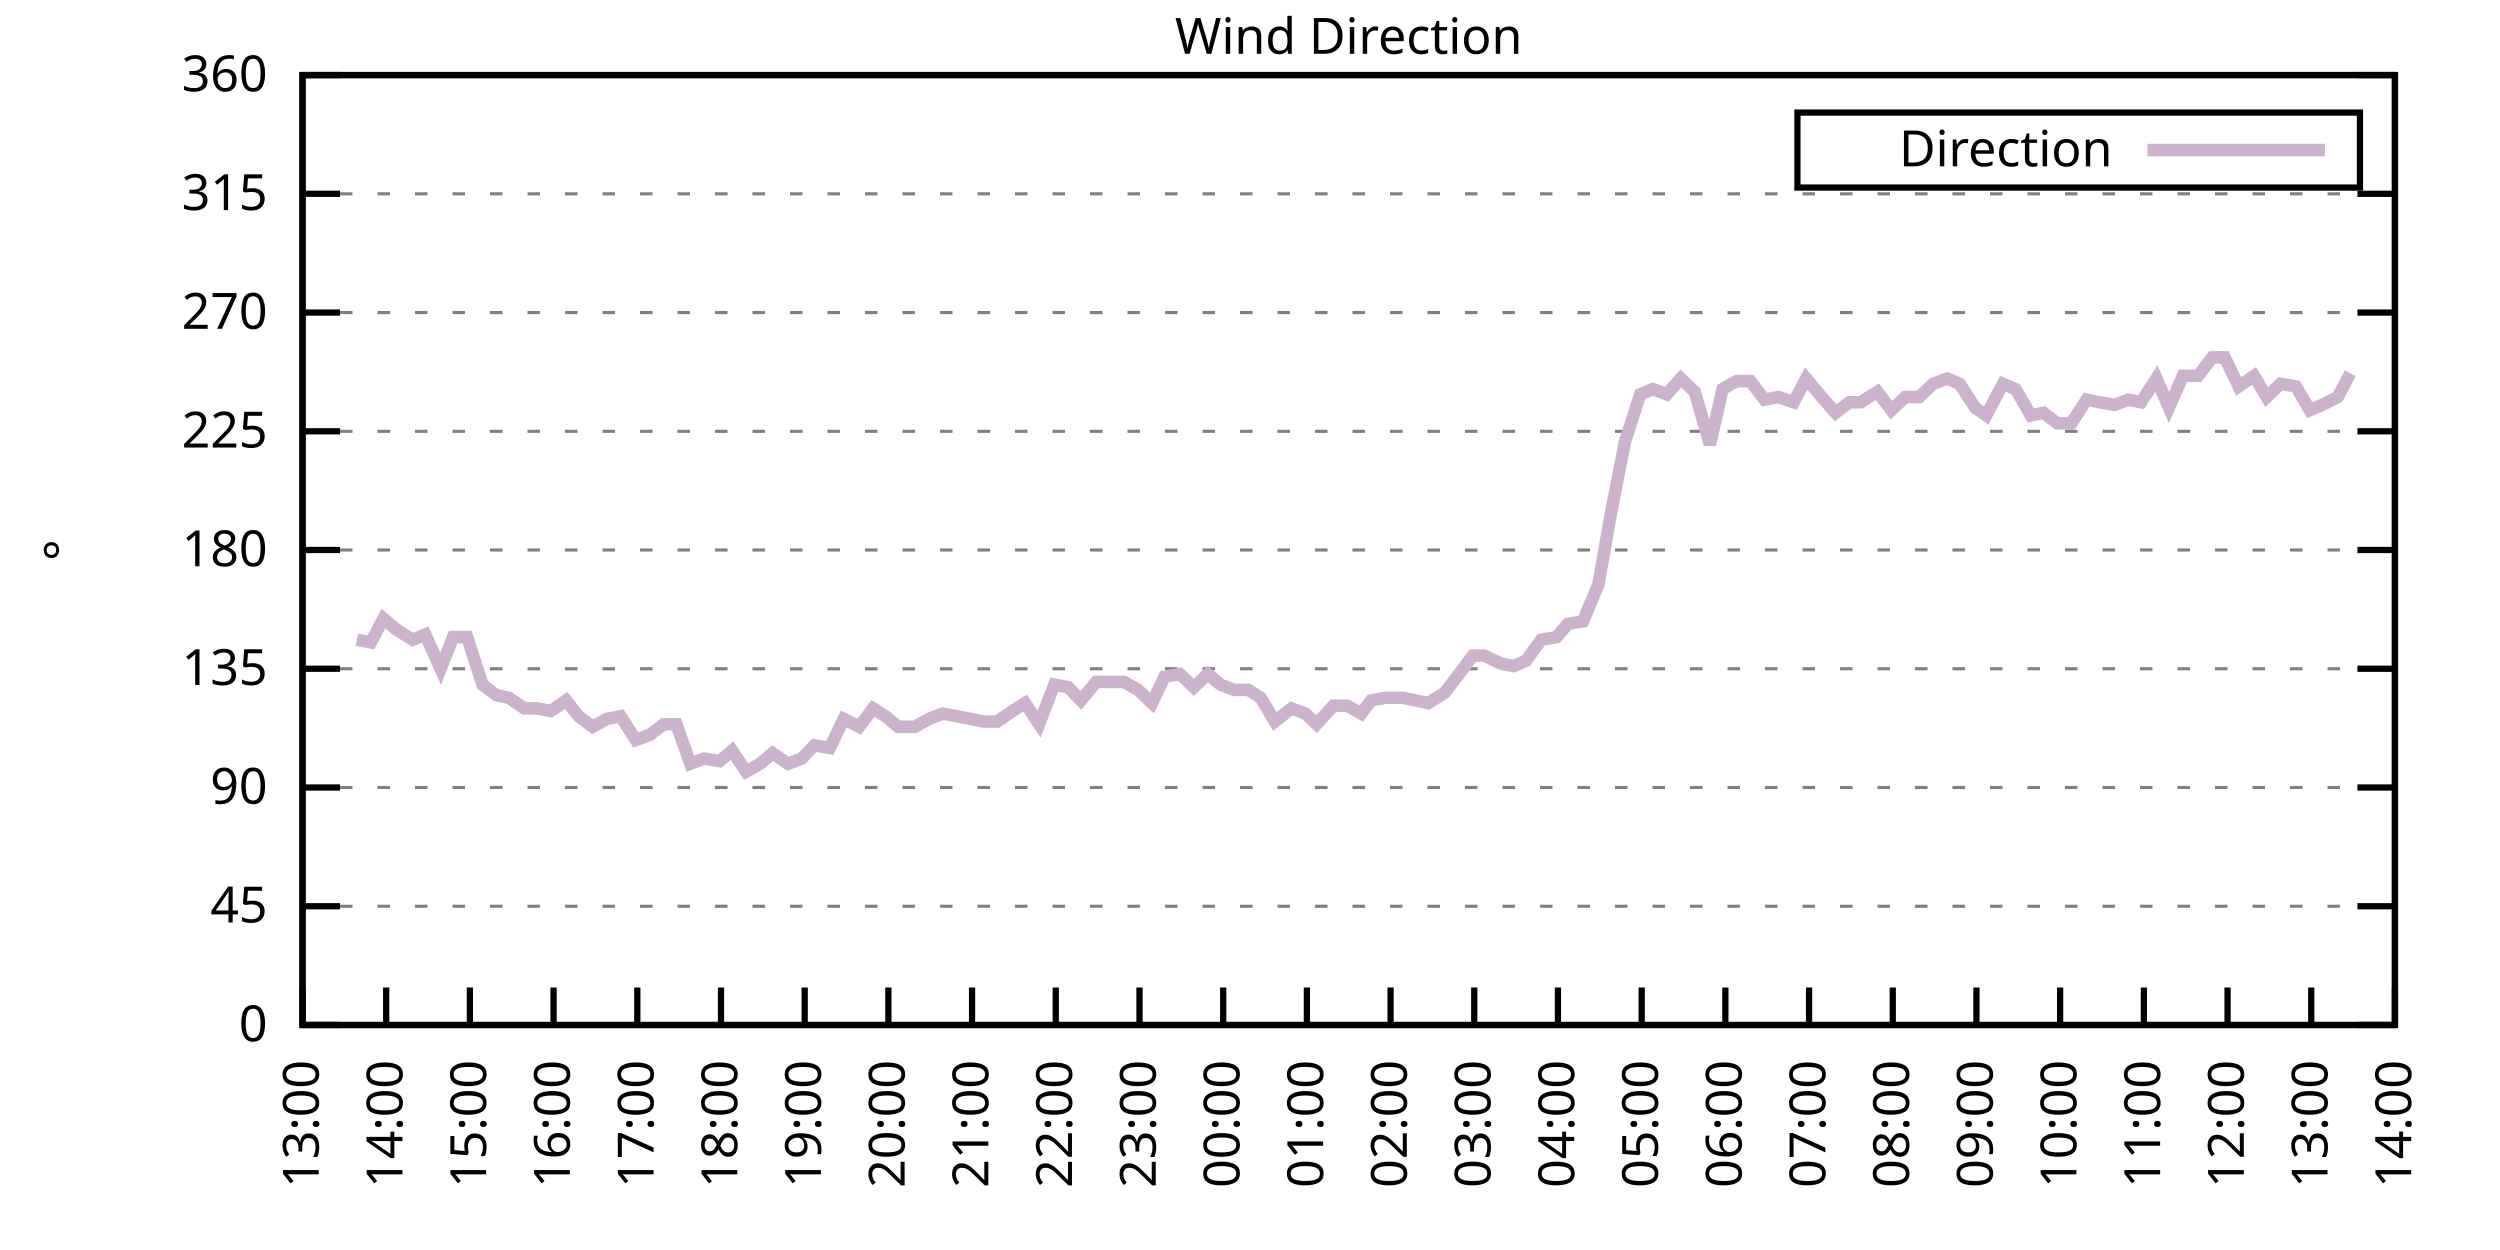
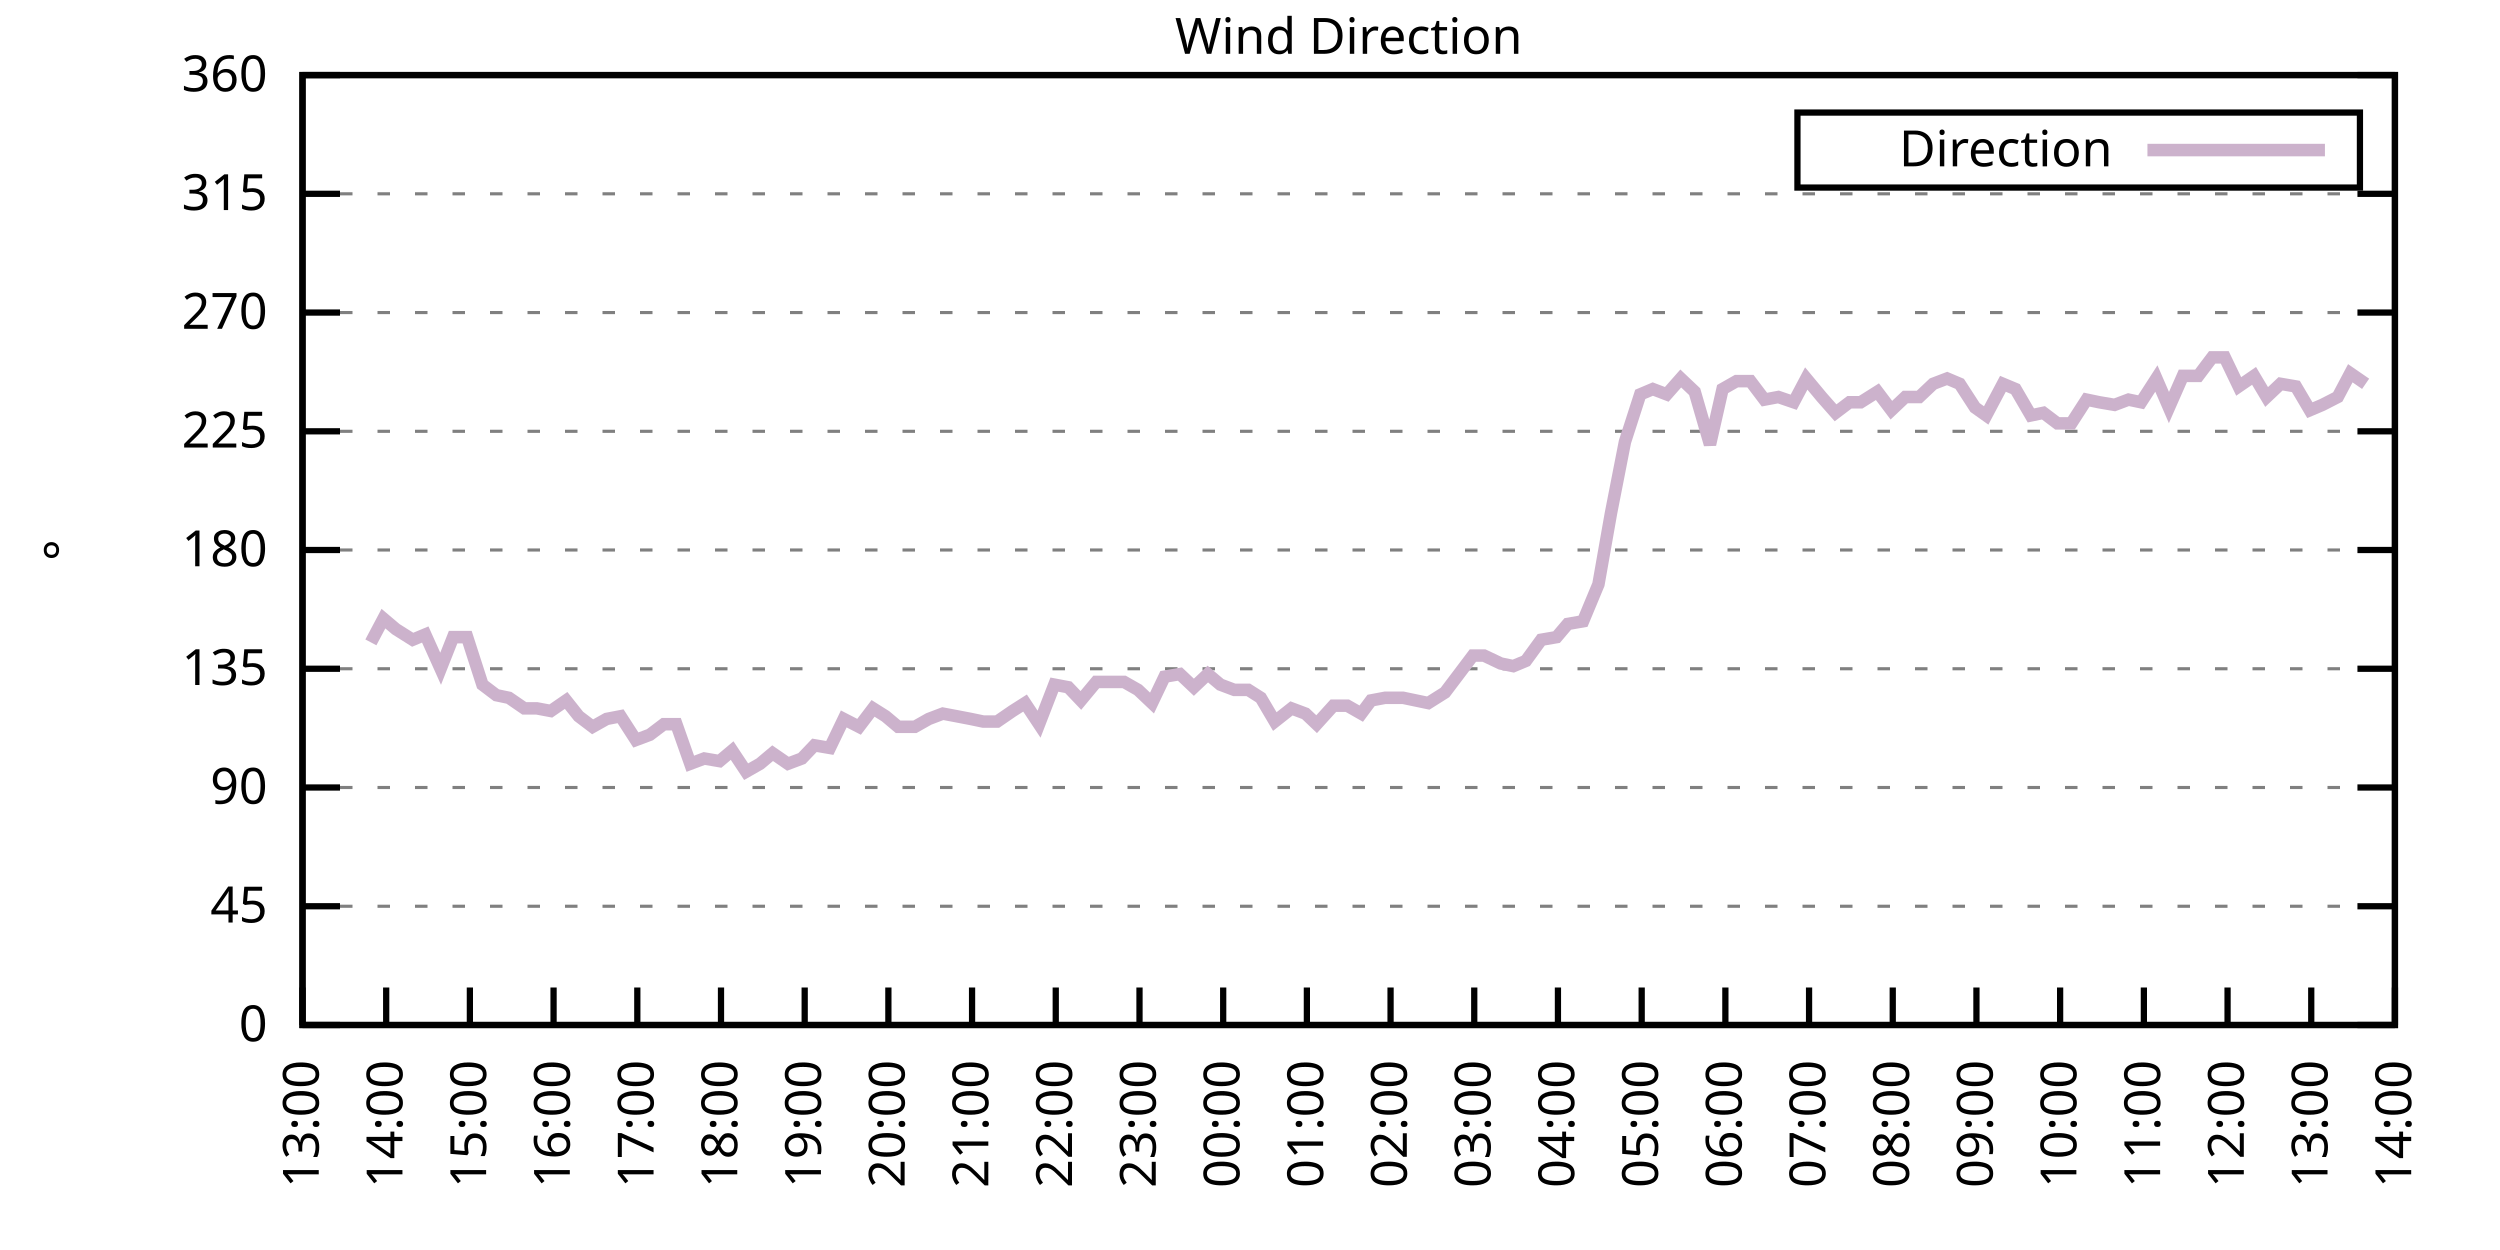
<svg xmlns="http://www.w3.org/2000/svg" xmlns:xlink="http://www.w3.org/1999/xlink" width="400" height="200" viewBox="0 0 400 200">
  <g id="gnuplot_canvas">
    <rect x="0" y="0" width="400" height="200" fill="none" />
    <defs>
      <circle id="gpDot" r="0.5" stroke-width="0.5" stroke="currentColor" />
      <path id="gpPt0" stroke-width="0.333" stroke="currentColor" d="M-1,0 h2 M0,-1 v2" />
      <path id="gpPt1" stroke-width="0.333" stroke="currentColor" d="M-1,-1 L1,1 M1,-1 L-1,1" />
      <path id="gpPt2" stroke-width="0.333" stroke="currentColor" d="M-1,0 L1,0 M0,-1 L0,1 M-1,-1 L1,1 M-1,1 L1,-1" />
      <rect id="gpPt3" stroke-width="0.333" stroke="currentColor" x="-1" y="-1" width="2" height="2" />
      <rect id="gpPt4" stroke-width="0.333" stroke="currentColor" fill="currentColor" x="-1" y="-1" width="2" height="2" />
      <circle id="gpPt5" stroke-width="0.333" stroke="currentColor" cx="0" cy="0" r="1" />
      <use xlink:href="#gpPt5" id="gpPt6" fill="currentColor" stroke="none" />
      <path id="gpPt7" stroke-width="0.333" stroke="currentColor" d="M0,-1.33 L-1.33,0.67 L1.33,0.67 z" />
      <use xlink:href="#gpPt7" id="gpPt8" fill="currentColor" stroke="none" />
      <use xlink:href="#gpPt7" id="gpPt9" stroke="currentColor" transform="rotate(180)" />
      <use xlink:href="#gpPt9" id="gpPt10" fill="currentColor" stroke="none" />
      <use xlink:href="#gpPt3" id="gpPt11" stroke="currentColor" transform="rotate(45)" />
      <use xlink:href="#gpPt11" id="gpPt12" fill="currentColor" stroke="none" />
      <path id="gpPt13" stroke-width="0.333" stroke="currentColor" d="M0,1.330 L1.265,0.411 L0.782,-1.067 L-0.782,-1.076 L-1.265,0.411 z" />
      <use xlink:href="#gpPt13" id="gpPt14" fill="currentColor" stroke="none" />
      <filter id="textbox" filterUnits="objectBoundingBox" x="0" y="0" height="1" width="1">
        <feFlood flood-color="white" flood-opacity="1" result="bgnd" />
        <feComposite in="SourceGraphic" in2="bgnd" operator="atop" />
      </filter>
      <filter id="greybox" filterUnits="objectBoundingBox" x="0" y="0" height="1" width="1">
        <feFlood flood-color="lightgrey" flood-opacity="1" result="grey" />
        <feComposite in="SourceGraphic" in2="grey" operator="atop" />
      </filter>
    </defs>
    <g fill="none" color="white" stroke="currentColor" stroke-width="1.00" stroke-linecap="butt" stroke-linejoin="miter">
</g>
    <g fill="none" color="black" stroke="currentColor" stroke-width="1.00" stroke-linecap="butt" stroke-linejoin="miter">
      <g stroke="none" shape-rendering="crispEdges">
        <polygon fill="rgb(255, 255, 255)" points="48.40,164.00 383.18,164.00 383.18,12.02 48.40,12.02 " />
      </g>
    </g>
    <g fill="none" color="black" stroke="currentColor" stroke-width="1.00" stroke-linecap="butt" stroke-linejoin="miter">
</g>
    <g fill="none" color="black" stroke="black" stroke-width="0.50" stroke-linecap="butt" stroke-linejoin="miter">
</g>
    <g fill="none" color="gray" stroke="currentColor" stroke-width="0.50" stroke-linecap="butt" stroke-linejoin="miter">
      <path stroke="gray" stroke-dasharray="2,4" class="gridline" d="M48.40,164.00 L383.19,164.00  " />
    </g>
    <g fill="none" color="gray" stroke="gray" stroke-width="1.00" stroke-linecap="butt" stroke-linejoin="miter">
</g>
    <g fill="none" color="black" stroke="currentColor" stroke-width="1.00" stroke-linecap="butt" stroke-linejoin="miter">
      <path stroke="black" d="M48.40,164.00 L54.40,164.00 M383.19,164.00 L377.19,164.00  " />
      <g transform="translate(42.80,166.60)" stroke="none" fill="black" font-family="Sans" font-size="8.00" text-anchor="end">
        <text>
          <tspan font-family="Sans"> 0</tspan>
        </text>
      </g>
    </g>
    <g fill="none" color="black" stroke="currentColor" stroke-width="1.00" stroke-linecap="butt" stroke-linejoin="miter">
</g>
    <g fill="none" color="black" stroke="black" stroke-width="0.50" stroke-linecap="butt" stroke-linejoin="miter">
</g>
    <g fill="none" color="gray" stroke="currentColor" stroke-width="0.50" stroke-linecap="butt" stroke-linejoin="miter">
      <path stroke="gray" stroke-dasharray="2,4" class="gridline" d="M48.40,145.00 L383.19,145.00  " />
    </g>
    <g fill="none" color="gray" stroke="gray" stroke-width="1.00" stroke-linecap="butt" stroke-linejoin="miter">
</g>
    <g fill="none" color="black" stroke="currentColor" stroke-width="1.00" stroke-linecap="butt" stroke-linejoin="miter">
      <path stroke="black" d="M48.40,145.00 L54.40,145.00 M383.19,145.00 L377.19,145.00  " />
      <g transform="translate(42.80,147.60)" stroke="none" fill="black" font-family="Sans" font-size="8.00" text-anchor="end">
        <text>
          <tspan font-family="Sans"> 45</tspan>
        </text>
      </g>
    </g>
    <g fill="none" color="black" stroke="currentColor" stroke-width="1.00" stroke-linecap="butt" stroke-linejoin="miter">
</g>
    <g fill="none" color="black" stroke="black" stroke-width="0.50" stroke-linecap="butt" stroke-linejoin="miter">
</g>
    <g fill="none" color="gray" stroke="currentColor" stroke-width="0.50" stroke-linecap="butt" stroke-linejoin="miter">
      <path stroke="gray" stroke-dasharray="2,4" class="gridline" d="M48.40,126.00 L383.19,126.00  " />
    </g>
    <g fill="none" color="gray" stroke="gray" stroke-width="1.00" stroke-linecap="butt" stroke-linejoin="miter">
</g>
    <g fill="none" color="black" stroke="currentColor" stroke-width="1.00" stroke-linecap="butt" stroke-linejoin="miter">
      <path stroke="black" d="M48.40,126.00 L54.40,126.00 M383.19,126.00 L377.19,126.00  " />
      <g transform="translate(42.80,128.60)" stroke="none" fill="black" font-family="Sans" font-size="8.00" text-anchor="end">
        <text>
          <tspan font-family="Sans"> 90</tspan>
        </text>
      </g>
    </g>
    <g fill="none" color="black" stroke="currentColor" stroke-width="1.00" stroke-linecap="butt" stroke-linejoin="miter">
</g>
    <g fill="none" color="black" stroke="black" stroke-width="0.50" stroke-linecap="butt" stroke-linejoin="miter">
</g>
    <g fill="none" color="gray" stroke="currentColor" stroke-width="0.50" stroke-linecap="butt" stroke-linejoin="miter">
      <path stroke="gray" stroke-dasharray="2,4" class="gridline" d="M48.40,107.00 L383.19,107.00  " />
    </g>
    <g fill="none" color="gray" stroke="gray" stroke-width="1.00" stroke-linecap="butt" stroke-linejoin="miter">
</g>
    <g fill="none" color="black" stroke="currentColor" stroke-width="1.00" stroke-linecap="butt" stroke-linejoin="miter">
      <path stroke="black" d="M48.40,107.00 L54.40,107.00 M383.19,107.00 L377.19,107.00  " />
      <g transform="translate(42.80,109.60)" stroke="none" fill="black" font-family="Sans" font-size="8.00" text-anchor="end">
        <text>
          <tspan font-family="Sans"> 135</tspan>
        </text>
      </g>
    </g>
    <g fill="none" color="black" stroke="currentColor" stroke-width="1.00" stroke-linecap="butt" stroke-linejoin="miter">
</g>
    <g fill="none" color="black" stroke="black" stroke-width="0.50" stroke-linecap="butt" stroke-linejoin="miter">
</g>
    <g fill="none" color="gray" stroke="currentColor" stroke-width="0.50" stroke-linecap="butt" stroke-linejoin="miter">
      <path stroke="gray" stroke-dasharray="2,4" class="gridline" d="M48.40,88.00 L383.19,88.00  " />
    </g>
    <g fill="none" color="gray" stroke="gray" stroke-width="1.00" stroke-linecap="butt" stroke-linejoin="miter">
</g>
    <g fill="none" color="black" stroke="currentColor" stroke-width="1.00" stroke-linecap="butt" stroke-linejoin="miter">
      <path stroke="black" d="M48.40,88.00 L54.40,88.00 M383.19,88.00 L377.19,88.00  " />
      <g transform="translate(42.80,90.60)" stroke="none" fill="black" font-family="Sans" font-size="8.00" text-anchor="end">
        <text>
          <tspan font-family="Sans"> 180</tspan>
        </text>
      </g>
    </g>
    <g fill="none" color="black" stroke="currentColor" stroke-width="1.00" stroke-linecap="butt" stroke-linejoin="miter">
</g>
    <g fill="none" color="black" stroke="black" stroke-width="0.50" stroke-linecap="butt" stroke-linejoin="miter">
</g>
    <g fill="none" color="gray" stroke="currentColor" stroke-width="0.50" stroke-linecap="butt" stroke-linejoin="miter">
      <path stroke="gray" stroke-dasharray="2,4" class="gridline" d="M48.40,69.01 L383.19,69.01  " />
    </g>
    <g fill="none" color="gray" stroke="gray" stroke-width="1.00" stroke-linecap="butt" stroke-linejoin="miter">
</g>
    <g fill="none" color="black" stroke="currentColor" stroke-width="1.00" stroke-linecap="butt" stroke-linejoin="miter">
      <path stroke="black" d="M48.40,69.01 L54.40,69.01 M383.19,69.01 L377.19,69.01  " />
      <g transform="translate(42.80,71.61)" stroke="none" fill="black" font-family="Sans" font-size="8.00" text-anchor="end">
        <text>
          <tspan font-family="Sans"> 225</tspan>
        </text>
      </g>
    </g>
    <g fill="none" color="black" stroke="currentColor" stroke-width="1.00" stroke-linecap="butt" stroke-linejoin="miter">
</g>
    <g fill="none" color="black" stroke="black" stroke-width="0.50" stroke-linecap="butt" stroke-linejoin="miter">
</g>
    <g fill="none" color="gray" stroke="currentColor" stroke-width="0.50" stroke-linecap="butt" stroke-linejoin="miter">
      <path stroke="gray" stroke-dasharray="2,4" class="gridline" d="M48.40,50.01 L383.19,50.01  " />
    </g>
    <g fill="none" color="gray" stroke="gray" stroke-width="1.00" stroke-linecap="butt" stroke-linejoin="miter">
</g>
    <g fill="none" color="black" stroke="currentColor" stroke-width="1.00" stroke-linecap="butt" stroke-linejoin="miter">
      <path stroke="black" d="M48.40,50.01 L54.40,50.01 M383.19,50.01 L377.19,50.01  " />
      <g transform="translate(42.80,52.61)" stroke="none" fill="black" font-family="Sans" font-size="8.00" text-anchor="end">
        <text>
          <tspan font-family="Sans"> 270</tspan>
        </text>
      </g>
    </g>
    <g fill="none" color="black" stroke="currentColor" stroke-width="1.00" stroke-linecap="butt" stroke-linejoin="miter">
</g>
    <g fill="none" color="black" stroke="black" stroke-width="0.50" stroke-linecap="butt" stroke-linejoin="miter">
</g>
    <g fill="none" color="gray" stroke="currentColor" stroke-width="0.50" stroke-linecap="butt" stroke-linejoin="miter">
      <path stroke="gray" stroke-dasharray="2,4" class="gridline" d="M48.40,31.01 L383.19,31.01  " />
    </g>
    <g fill="none" color="gray" stroke="gray" stroke-width="1.00" stroke-linecap="butt" stroke-linejoin="miter">
</g>
    <g fill="none" color="black" stroke="currentColor" stroke-width="1.00" stroke-linecap="butt" stroke-linejoin="miter">
      <path stroke="black" d="M48.40,31.01 L54.40,31.01 M383.19,31.01 L377.19,31.01  " />
      <g transform="translate(42.80,33.61)" stroke="none" fill="black" font-family="Sans" font-size="8.00" text-anchor="end">
        <text>
          <tspan font-family="Sans"> 315</tspan>
        </text>
      </g>
    </g>
    <g fill="none" color="black" stroke="currentColor" stroke-width="1.00" stroke-linecap="butt" stroke-linejoin="miter">
</g>
    <g fill="none" color="black" stroke="black" stroke-width="0.50" stroke-linecap="butt" stroke-linejoin="miter">
</g>
    <g fill="none" color="gray" stroke="currentColor" stroke-width="0.50" stroke-linecap="butt" stroke-linejoin="miter">
      <path stroke="gray" stroke-dasharray="2,4" class="gridline" d="M48.40,12.01 L383.19,12.01  " />
    </g>
    <g fill="none" color="gray" stroke="gray" stroke-width="1.00" stroke-linecap="butt" stroke-linejoin="miter">
</g>
    <g fill="none" color="black" stroke="currentColor" stroke-width="1.00" stroke-linecap="butt" stroke-linejoin="miter">
      <path stroke="black" d="M48.40,12.01 L54.40,12.01 M383.19,12.01 L377.19,12.01  " />
      <g transform="translate(42.80,14.61)" stroke="none" fill="black" font-family="Sans" font-size="8.00" text-anchor="end">
        <text>
          <tspan font-family="Sans"> 360</tspan>
        </text>
      </g>
    </g>
    <g fill="none" color="black" stroke="currentColor" stroke-width="1.00" stroke-linecap="butt" stroke-linejoin="miter">
      <path stroke="black" d="M48.40,164.00 L48.40,158.00  " />
      <g transform="translate(51.00,169.60) rotate(270.00)" stroke="none" fill="black" font-family="Sans" font-size="8.00" text-anchor="end">
        <text>
          <tspan font-family="Sans">13:00</tspan>
        </text>
      </g>
    </g>
    <g fill="none" color="black" stroke="currentColor" stroke-width="1.00" stroke-linecap="butt" stroke-linejoin="miter">
      <path stroke="black" d="M61.79,164.00 L61.79,158.00  " />
      <g transform="translate(64.39,169.60) rotate(270.00)" stroke="none" fill="black" font-family="Sans" font-size="8.00" text-anchor="end">
        <text>
          <tspan font-family="Sans">14:00</tspan>
        </text>
      </g>
    </g>
    <g fill="none" color="black" stroke="currentColor" stroke-width="1.00" stroke-linecap="butt" stroke-linejoin="miter">
      <path stroke="black" d="M75.18,164.00 L75.18,158.00  " />
      <g transform="translate(77.78,169.60) rotate(270.00)" stroke="none" fill="black" font-family="Sans" font-size="8.00" text-anchor="end">
        <text>
          <tspan font-family="Sans">15:00</tspan>
        </text>
      </g>
    </g>
    <g fill="none" color="black" stroke="currentColor" stroke-width="1.00" stroke-linecap="butt" stroke-linejoin="miter">
      <path stroke="black" d="M88.57,164.00 L88.57,158.00  " />
      <g transform="translate(91.17,169.60) rotate(270.00)" stroke="none" fill="black" font-family="Sans" font-size="8.00" text-anchor="end">
        <text>
          <tspan font-family="Sans">16:00</tspan>
        </text>
      </g>
    </g>
    <g fill="none" color="black" stroke="currentColor" stroke-width="1.00" stroke-linecap="butt" stroke-linejoin="miter">
      <path stroke="black" d="M101.97,164.00 L101.97,158.00  " />
      <g transform="translate(104.57,169.60) rotate(270.00)" stroke="none" fill="black" font-family="Sans" font-size="8.00" text-anchor="end">
        <text>
          <tspan font-family="Sans">17:00</tspan>
        </text>
      </g>
    </g>
    <g fill="none" color="black" stroke="currentColor" stroke-width="1.00" stroke-linecap="butt" stroke-linejoin="miter">
      <path stroke="black" d="M115.36,164.00 L115.36,158.00  " />
      <g transform="translate(117.96,169.60) rotate(270.00)" stroke="none" fill="black" font-family="Sans" font-size="8.00" text-anchor="end">
        <text>
          <tspan font-family="Sans">18:00</tspan>
        </text>
      </g>
    </g>
    <g fill="none" color="black" stroke="currentColor" stroke-width="1.00" stroke-linecap="butt" stroke-linejoin="miter">
      <path stroke="black" d="M128.75,164.00 L128.75,158.00  " />
      <g transform="translate(131.35,169.60) rotate(270.00)" stroke="none" fill="black" font-family="Sans" font-size="8.00" text-anchor="end">
        <text>
          <tspan font-family="Sans">19:00</tspan>
        </text>
      </g>
    </g>
    <g fill="none" color="black" stroke="currentColor" stroke-width="1.00" stroke-linecap="butt" stroke-linejoin="miter">
      <path stroke="black" d="M142.14,164.00 L142.14,158.00  " />
      <g transform="translate(144.74,169.60) rotate(270.00)" stroke="none" fill="black" font-family="Sans" font-size="8.00" text-anchor="end">
        <text>
          <tspan font-family="Sans">20:00</tspan>
        </text>
      </g>
    </g>
    <g fill="none" color="black" stroke="currentColor" stroke-width="1.00" stroke-linecap="butt" stroke-linejoin="miter">
      <path stroke="black" d="M155.53,164.00 L155.53,158.00  " />
      <g transform="translate(158.13,169.60) rotate(270.00)" stroke="none" fill="black" font-family="Sans" font-size="8.00" text-anchor="end">
        <text>
          <tspan font-family="Sans">21:00</tspan>
        </text>
      </g>
    </g>
    <g fill="none" color="black" stroke="currentColor" stroke-width="1.00" stroke-linecap="butt" stroke-linejoin="miter">
      <path stroke="black" d="M168.92,164.00 L168.92,158.00  " />
      <g transform="translate(171.52,169.60) rotate(270.00)" stroke="none" fill="black" font-family="Sans" font-size="8.00" text-anchor="end">
        <text>
          <tspan font-family="Sans">22:00</tspan>
        </text>
      </g>
    </g>
    <g fill="none" color="black" stroke="currentColor" stroke-width="1.00" stroke-linecap="butt" stroke-linejoin="miter">
      <path stroke="black" d="M182.32,164.00 L182.32,158.00  " />
      <g transform="translate(184.92,169.60) rotate(270.00)" stroke="none" fill="black" font-family="Sans" font-size="8.00" text-anchor="end">
        <text>
          <tspan font-family="Sans">23:00</tspan>
        </text>
      </g>
    </g>
    <g fill="none" color="black" stroke="currentColor" stroke-width="1.00" stroke-linecap="butt" stroke-linejoin="miter">
      <path stroke="black" d="M195.71,164.00 L195.71,158.00  " />
      <g transform="translate(198.31,169.60) rotate(270.00)" stroke="none" fill="black" font-family="Sans" font-size="8.00" text-anchor="end">
        <text>
          <tspan font-family="Sans">00:00</tspan>
        </text>
      </g>
    </g>
    <g fill="none" color="black" stroke="currentColor" stroke-width="1.00" stroke-linecap="butt" stroke-linejoin="miter">
      <path stroke="black" d="M209.10,164.00 L209.10,158.00  " />
      <g transform="translate(211.70,169.60) rotate(270.00)" stroke="none" fill="black" font-family="Sans" font-size="8.00" text-anchor="end">
        <text>
          <tspan font-family="Sans">01:00</tspan>
        </text>
      </g>
    </g>
    <g fill="none" color="black" stroke="currentColor" stroke-width="1.00" stroke-linecap="butt" stroke-linejoin="miter">
      <path stroke="black" d="M222.49,164.00 L222.49,158.00  " />
      <g transform="translate(225.09,169.60) rotate(270.00)" stroke="none" fill="black" font-family="Sans" font-size="8.00" text-anchor="end">
        <text>
          <tspan font-family="Sans">02:00</tspan>
        </text>
      </g>
    </g>
    <g fill="none" color="black" stroke="currentColor" stroke-width="1.00" stroke-linecap="butt" stroke-linejoin="miter">
      <path stroke="black" d="M235.88,164.00 L235.88,158.00  " />
      <g transform="translate(238.48,169.60) rotate(270.00)" stroke="none" fill="black" font-family="Sans" font-size="8.00" text-anchor="end">
        <text>
          <tspan font-family="Sans">03:00</tspan>
        </text>
      </g>
    </g>
    <g fill="none" color="black" stroke="currentColor" stroke-width="1.00" stroke-linecap="butt" stroke-linejoin="miter">
      <path stroke="black" d="M249.27,164.00 L249.27,158.00  " />
      <g transform="translate(251.87,169.60) rotate(270.00)" stroke="none" fill="black" font-family="Sans" font-size="8.00" text-anchor="end">
        <text>
          <tspan font-family="Sans">04:00</tspan>
        </text>
      </g>
    </g>
    <g fill="none" color="black" stroke="currentColor" stroke-width="1.00" stroke-linecap="butt" stroke-linejoin="miter">
      <path stroke="black" d="M262.67,164.00 L262.67,158.00  " />
      <g transform="translate(265.27,169.60) rotate(270.00)" stroke="none" fill="black" font-family="Sans" font-size="8.00" text-anchor="end">
        <text>
          <tspan font-family="Sans">05:00</tspan>
        </text>
      </g>
    </g>
    <g fill="none" color="black" stroke="currentColor" stroke-width="1.00" stroke-linecap="butt" stroke-linejoin="miter">
      <path stroke="black" d="M276.06,164.00 L276.06,158.00  " />
      <g transform="translate(278.66,169.60) rotate(270.00)" stroke="none" fill="black" font-family="Sans" font-size="8.00" text-anchor="end">
        <text>
          <tspan font-family="Sans">06:00</tspan>
        </text>
      </g>
    </g>
    <g fill="none" color="black" stroke="currentColor" stroke-width="1.00" stroke-linecap="butt" stroke-linejoin="miter">
      <path stroke="black" d="M289.45,164.00 L289.45,158.00  " />
      <g transform="translate(292.05,169.60) rotate(270.00)" stroke="none" fill="black" font-family="Sans" font-size="8.00" text-anchor="end">
        <text>
          <tspan font-family="Sans">07:00</tspan>
        </text>
      </g>
    </g>
    <g fill="none" color="black" stroke="currentColor" stroke-width="1.00" stroke-linecap="butt" stroke-linejoin="miter">
      <path stroke="black" d="M302.84,164.00 L302.84,158.00  " />
      <g transform="translate(305.44,169.60) rotate(270.00)" stroke="none" fill="black" font-family="Sans" font-size="8.00" text-anchor="end">
        <text>
          <tspan font-family="Sans">08:00</tspan>
        </text>
      </g>
    </g>
    <g fill="none" color="black" stroke="currentColor" stroke-width="1.00" stroke-linecap="butt" stroke-linejoin="miter">
      <path stroke="black" d="M316.23,164.00 L316.23,158.00  " />
      <g transform="translate(318.83,169.60) rotate(270.00)" stroke="none" fill="black" font-family="Sans" font-size="8.00" text-anchor="end">
        <text>
          <tspan font-family="Sans">09:00</tspan>
        </text>
      </g>
    </g>
    <g fill="none" color="black" stroke="currentColor" stroke-width="1.00" stroke-linecap="butt" stroke-linejoin="miter">
      <path stroke="black" d="M329.62,164.00 L329.62,158.00  " />
      <g transform="translate(332.22,169.60) rotate(270.00)" stroke="none" fill="black" font-family="Sans" font-size="8.00" text-anchor="end">
        <text>
          <tspan font-family="Sans">10:00</tspan>
        </text>
      </g>
    </g>
    <g fill="none" color="black" stroke="currentColor" stroke-width="1.00" stroke-linecap="butt" stroke-linejoin="miter">
      <path stroke="black" d="M343.02,164.00 L343.02,158.00  " />
      <g transform="translate(345.62,169.60) rotate(270.00)" stroke="none" fill="black" font-family="Sans" font-size="8.00" text-anchor="end">
        <text>
          <tspan font-family="Sans">11:00</tspan>
        </text>
      </g>
    </g>
    <g fill="none" color="black" stroke="currentColor" stroke-width="1.00" stroke-linecap="butt" stroke-linejoin="miter">
      <path stroke="black" d="M356.41,164.00 L356.41,158.00  " />
      <g transform="translate(359.01,169.60) rotate(270.00)" stroke="none" fill="black" font-family="Sans" font-size="8.00" text-anchor="end">
        <text>
          <tspan font-family="Sans">12:00</tspan>
        </text>
      </g>
    </g>
    <g fill="none" color="black" stroke="currentColor" stroke-width="1.00" stroke-linecap="butt" stroke-linejoin="miter">
      <path stroke="black" d="M369.80,164.00 L369.80,158.00  " />
      <g transform="translate(372.40,169.60) rotate(270.00)" stroke="none" fill="black" font-family="Sans" font-size="8.00" text-anchor="end">
        <text>
          <tspan font-family="Sans">13:00</tspan>
        </text>
      </g>
    </g>
    <g fill="none" color="black" stroke="currentColor" stroke-width="1.00" stroke-linecap="butt" stroke-linejoin="miter">
      <path stroke="black" d="M383.19,164.00 L383.19,158.00  " />
      <g transform="translate(385.79,169.60) rotate(270.00)" stroke="none" fill="black" font-family="Sans" font-size="8.00" text-anchor="end">
        <text>
          <tspan font-family="Sans">14:00</tspan>
        </text>
      </g>
    </g>
    <g fill="none" color="black" stroke="currentColor" stroke-width="1.00" stroke-linecap="butt" stroke-linejoin="miter">
</g>
    <g fill="none" color="black" stroke="currentColor" stroke-width="1.00" stroke-linecap="butt" stroke-linejoin="miter">
      <path stroke="black" d="M48.40,12.01 L48.40,164.00 L383.19,164.00 L383.19,12.01 L48.40,12.01 Z  " />
    </g>
    <g fill="none" color="black" stroke="currentColor" stroke-width="1.00" stroke-linecap="butt" stroke-linejoin="miter">
</g>
    <g fill="none" color="black" stroke="currentColor" stroke-width="1.00" stroke-linecap="butt" stroke-linejoin="miter">
      <path stroke="black" d="M287.59,30.01 L287.59,18.01 L377.59,18.01 L377.59,30.01 L287.59,30.01 Z  " />
    </g>
    <g id="Wind_direction_plot_1">
      <g fill="none" color="white" stroke="black" stroke-width="2.00" stroke-linecap="butt" stroke-linejoin="miter">
</g>
      <g fill="none" color="black" stroke="currentColor" stroke-width="2.00" stroke-linecap="butt" stroke-linejoin="miter">
        <g transform="translate(337.99,26.61)" stroke="none" fill="black" font-family="Sans" font-size="8.00" text-anchor="end">
          <text>
            <tspan font-family="Sans">Direction</tspan>
          </text>
        </g>
      </g>
      <g fill="none" color="black" stroke="currentColor" stroke-width="2.00" stroke-linecap="butt" stroke-linejoin="miter">
-         <path stroke="rgb(204, 178, 204)" d="M343.59,24.01 L371.99,24.01 M57.10,102.36 L59.34,102.78 L61.35,98.98 L63.35,100.67 L66.03,102.36 L68.04,101.52   L70.50,107.00 L72.50,101.94 L74.74,101.94 L77.19,109.54 L79.42,111.23 L81.43,111.65 L83.89,113.34 L85.90,113.34   L88.13,113.76 L90.58,112.07 L92.59,114.60 L94.82,116.29 L97.06,115.03 L99.29,114.60 L101.74,118.40 L103.98,117.56   L106.21,115.87 L108.22,115.87 L110.45,122.20 L112.68,121.36 L115.13,121.78 L117.14,120.09 L119.38,123.47 L121.61,122.20   L123.62,120.51 L126.07,122.20 L128.30,121.36 L130.31,119.25 L132.77,119.67 L135.00,115.03 L137.45,116.29 L139.69,113.34   L141.69,114.60 L143.70,116.29 L146.38,116.29 L148.61,115.03 L150.85,114.18 L153.08,114.60 L155.31,115.03 L157.32,115.45   L159.55,115.45 L162.01,113.76 L164.01,112.49 L166.25,115.87 L168.70,109.54 L170.93,109.96 L172.94,112.07 L175.40,109.11   L177.41,109.11 L179.86,109.11 L182.09,110.38 L184.32,112.49 L186.33,108.27 L188.79,107.85 L191.02,109.96 L193.25,107.85   L195.26,109.54 L197.49,110.38 L199.73,110.38 L201.73,111.65 L203.97,115.45 L206.64,113.34 L208.88,114.18 L210.66,115.87   L213.34,112.91 L215.57,112.91 L217.80,114.18 L219.37,112.07 L221.60,111.65 L224.50,111.65 L226.51,112.07 L228.52,112.49   L231.20,110.80 L233.43,107.85 L235.66,104.89 L237.44,104.89 L240.12,106.16 L242.13,106.58 L244.14,105.74 L246.60,102.36   L249.05,101.94 L250.84,99.83 L253.29,99.40 L255.75,93.49 L257.76,82.09 L259.99,70.70 L262.44,63.10 L264.45,62.25   L266.68,63.10 L268.92,60.56 L271.15,62.67 L273.60,71.12 L275.61,62.25 L277.84,60.98 L280.07,60.98 L282.31,63.94   L284.54,63.52 L286.99,64.36 L289.00,60.56 L291.46,63.52 L293.69,66.05 L295.92,64.36 L297.71,64.36 L300.39,62.67   L302.62,65.63 L304.85,63.52 L307.08,63.52 L309.31,61.41 L311.54,60.56 L313.55,61.41 L316.01,65.21 L317.79,66.47   L320.47,61.41 L322.48,62.25 L324.94,66.47 L326.95,66.05 L329.18,67.74 L331.41,67.74 L333.86,63.94 L335.87,64.36   L338.33,64.78 L340.56,63.94 L342.57,64.36 L345.02,60.56 L347.03,65.21 L349.26,60.14 L351.72,60.14 L353.95,57.18   L355.96,57.18 L358.19,61.83 L360.65,60.14 L362.66,63.52 L364.89,61.41 L367.34,61.83 L369.58,65.63 L371.58,64.78   L374.04,63.52 L376.05,59.72  " />
+         <path stroke="rgb(204, 178, 204)" d="M343.59,24.01 L371.99,24.01 M59.34,102.78 L61.35,98.98 L63.35,100.67 L66.03,102.36 L68.04,101.52 L70.50,107.00   L72.50,101.94 L74.74,101.94 L77.19,109.54 L79.42,111.23 L81.43,111.65 L83.89,113.34 L85.90,113.34 L88.13,113.76   L90.58,112.07 L92.59,114.60 L94.82,116.29 L97.06,115.03 L99.29,114.60 L101.74,118.40 L103.98,117.56 L106.21,115.87   L108.22,115.87 L110.45,122.20 L112.68,121.36 L115.13,121.78 L117.14,120.09 L119.38,123.47 L121.61,122.20 L123.62,120.51   L126.07,122.20 L128.30,121.36 L130.31,119.25 L132.77,119.67 L135.00,115.03 L137.45,116.29 L139.69,113.34 L141.69,114.60   L143.70,116.29 L146.38,116.29 L148.61,115.03 L150.85,114.18 L153.08,114.60 L155.31,115.03 L157.32,115.45 L159.55,115.45   L162.01,113.76 L164.01,112.49 L166.25,115.87 L168.70,109.54 L170.93,109.96 L172.94,112.07 L175.40,109.11 L177.41,109.11   L179.86,109.11 L182.09,110.38 L184.32,112.49 L186.33,108.27 L188.79,107.85 L191.02,109.96 L193.25,107.85 L195.26,109.54   L197.49,110.38 L199.73,110.38 L201.73,111.65 L203.97,115.45 L206.64,113.34 L208.88,114.18 L210.66,115.87 L213.34,112.91   L215.57,112.91 L217.80,114.18 L219.37,112.07 L221.60,111.65 L224.50,111.65 L226.51,112.07 L228.52,112.49 L231.20,110.80   L233.43,107.85 L235.66,104.89 L237.44,104.89 L240.12,106.16 L242.13,106.58 L244.14,105.74 L246.60,102.36 L249.05,101.94   L250.84,99.83 L253.29,99.40 L255.75,93.49 L257.76,82.09 L259.99,70.70 L262.44,63.10 L264.45,62.25 L266.68,63.10   L268.92,60.56 L271.15,62.67 L273.60,71.12 L275.61,62.25 L277.84,60.98 L280.07,60.98 L282.31,63.94 L284.54,63.52   L286.99,64.36 L289.00,60.56 L291.46,63.52 L293.69,66.05 L295.92,64.36 L297.71,64.36 L300.39,62.67 L302.62,65.63   L304.85,63.52 L307.08,63.52 L309.31,61.41 L311.54,60.56 L313.55,61.41 L316.01,65.21 L317.79,66.47 L320.47,61.41   L322.48,62.25 L324.94,66.47 L326.95,66.05 L329.18,67.74 L331.41,67.74 L333.86,63.94 L335.87,64.36 L338.33,64.78   L340.56,63.94 L342.57,64.36 L345.02,60.56 L347.03,65.21 L349.26,60.14 L351.72,60.14 L353.95,57.18 L355.96,57.18   L358.19,61.83 L360.65,60.14 L362.66,63.52 L364.89,61.41 L367.34,61.83 L369.58,65.63 L371.58,64.78 L374.04,63.52   L376.05,59.72 L378.50,61.41  " />
      </g>
    </g>
    <g fill="none" color="black" stroke="currentColor" stroke-width="2.00" stroke-linecap="butt" stroke-linejoin="miter">
</g>
    <g fill="none" color="black" stroke="black" stroke-width="1.00" stroke-linecap="butt" stroke-linejoin="miter">
</g>
    <g fill="none" color="black" stroke="currentColor" stroke-width="1.00" stroke-linecap="butt" stroke-linejoin="miter">
      <path stroke="black" d="M48.40,12.01 L48.40,164.00 L383.19,164.00 L383.19,12.01 L48.40,12.01 Z  " />
      <g transform="translate(12.80,88.01) rotate(270.00)" stroke="none" fill="black" font-family="Sans" font-size="8.00" text-anchor="middle">
        <text>
          <tspan font-family="Sans">°</tspan>
        </text>
      </g>
    </g>
    <g fill="none" color="black" stroke="currentColor" stroke-width="1.00" stroke-linecap="butt" stroke-linejoin="miter">
</g>
    <g fill="none" color="black" stroke="currentColor" stroke-width="1.00" stroke-linecap="butt" stroke-linejoin="miter">
      <g transform="translate(215.79,8.61)" stroke="none" fill="black" font-family="Sans" font-size="8.00" text-anchor="middle">
        <text>
          <tspan font-family="Sans">Wind Direction</tspan>
        </text>
      </g>
    </g>
    <g fill="none" color="black" stroke="currentColor" stroke-width="1.00" stroke-linecap="butt" stroke-linejoin="miter">
</g>
  </g>
</svg>
